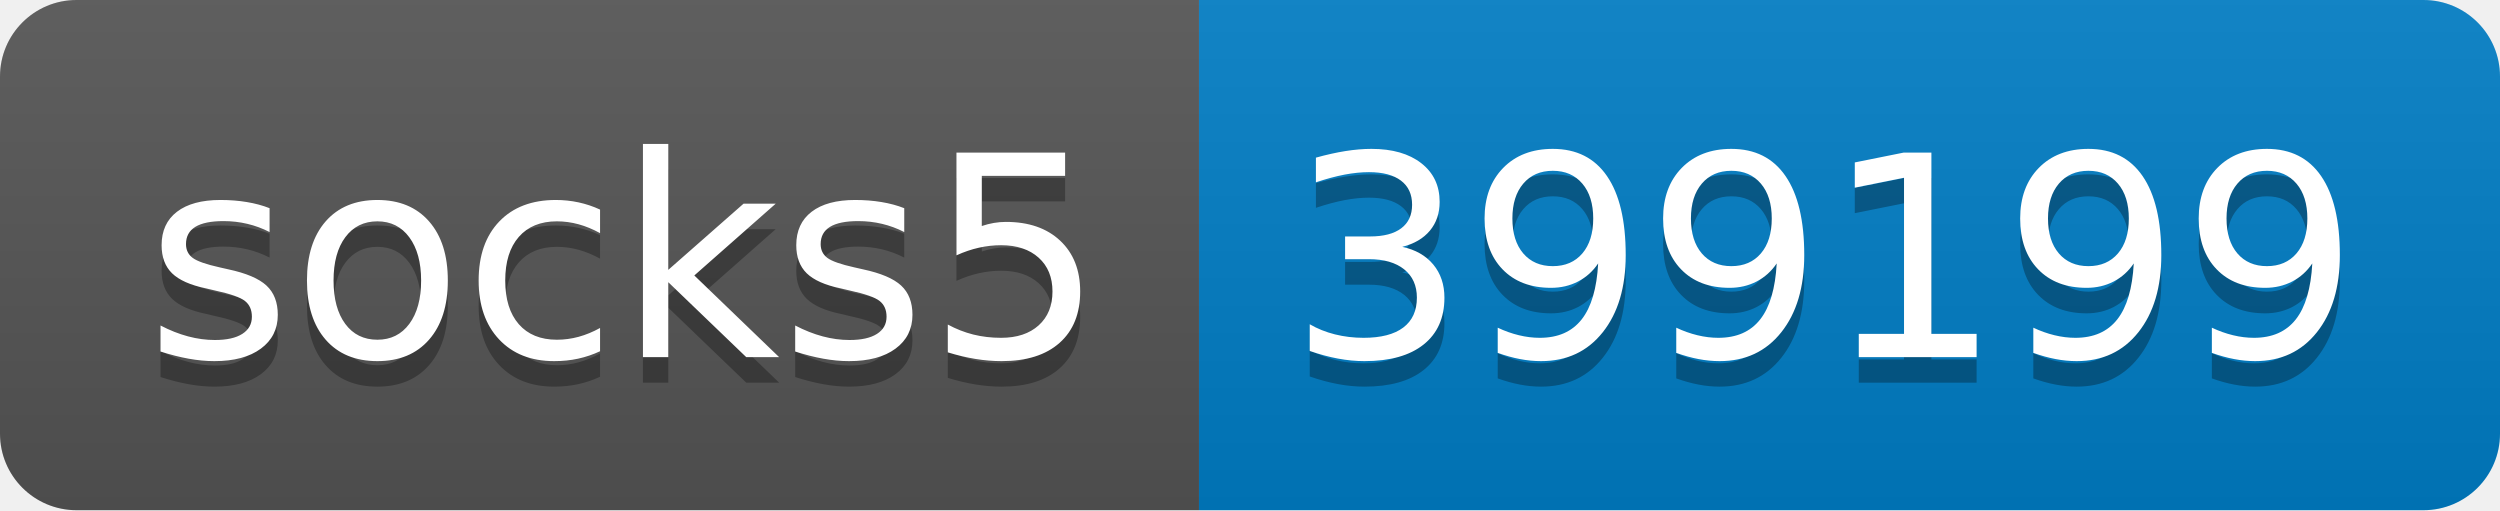
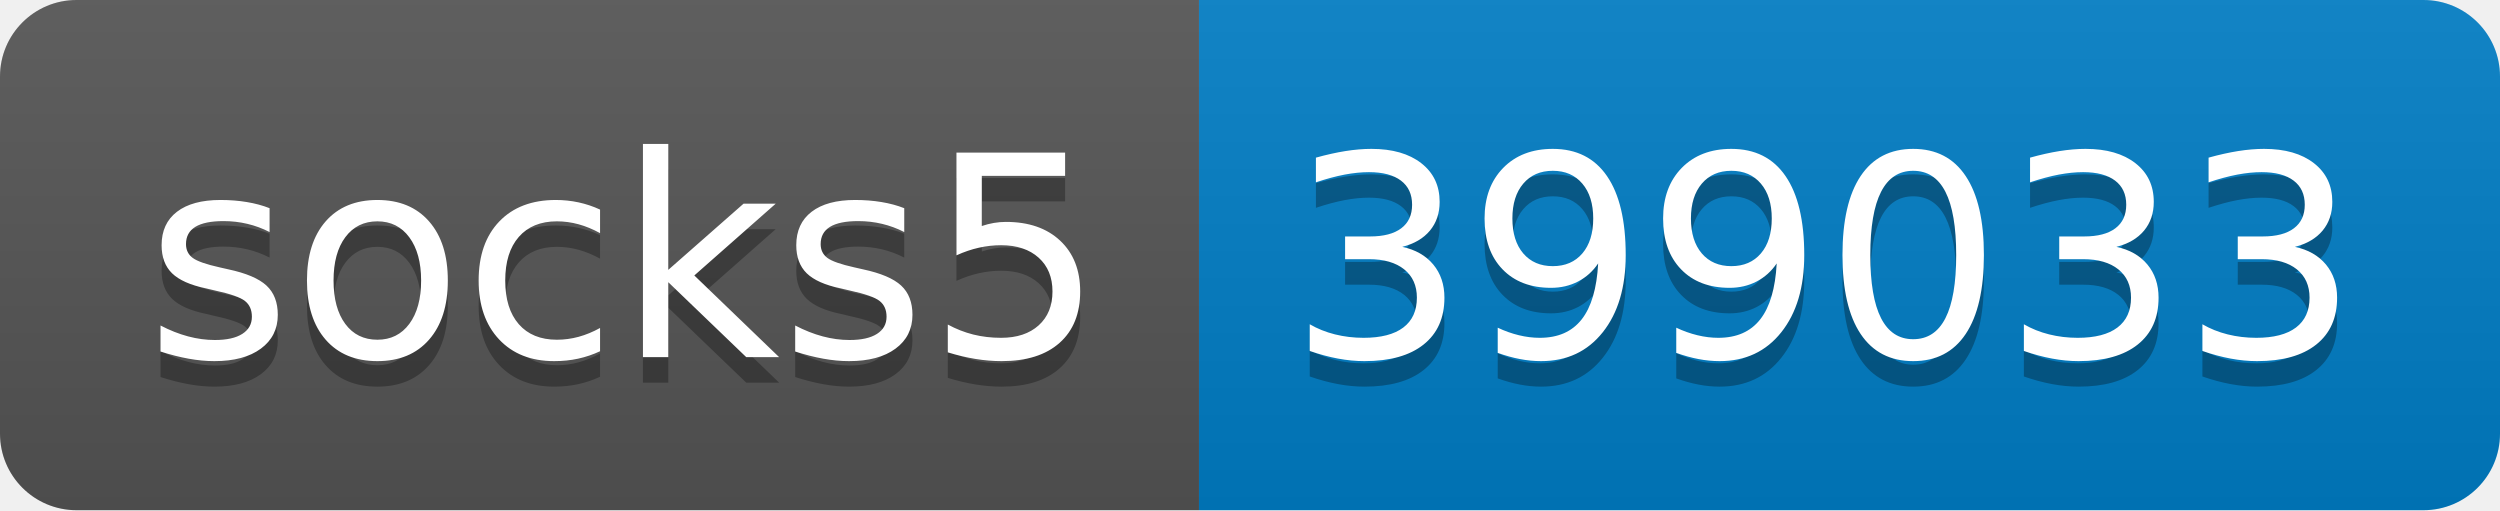
- <svg xmlns="http://www.w3.org/2000/svg" width="98" height="20" role="img" aria-label="socks5: 399199">
+ <svg xmlns="http://www.w3.org/2000/svg" width="98" height="20" role="img" aria-label="socks5: 399033">
  <linearGradient id="s" x2="0" y2="100%">
    <stop offset="0" stop-color="#bbb" stop-opacity=".1" />
    <stop offset="1" stop-opacity=".1" />
  </linearGradient>
  <clipPath id="r">
    <rect width="98" height="20" rx="3" fill="#fff" />
  </clipPath>
  <g clip-path="url(#r)">
    <rect width="47" height="20" fill="#555" />
    <rect x="47" width="51" height="20" fill="#007ec6" />
    <rect width="98" height="20" fill="url(#s)" />
  </g>
  <g fill="#fff" text-anchor="middle" font-family="Verdana,Geneva,DejaVu Sans,sans-serif" text-rendering="geometricPrecision" font-size="110">
    <text aria-hidden="true" x="245" y="150" fill="#010101" fill-opacity=".3" transform="scale(.1)" textLength="370">socks5</text>
    <text x="245" y="140" transform="scale(.1)" fill="#fff" textLength="370">socks5</text>
-     <text aria-hidden="true" x="715" y="150" fill="#010101" fill-opacity=".3" transform="scale(.1)" textLength="410">399199</text>
-     <text x="715" y="140" transform="scale(.1)" fill="#fff" textLength="410">399199</text>
+     <text aria-hidden="true" x="715" y="150" fill="#010101" fill-opacity=".3" transform="scale(.1)" textLength="410">399033</text>
+     <text x="715" y="140" transform="scale(.1)" fill="#fff" textLength="410">399033</text>
  </g>
</svg>
